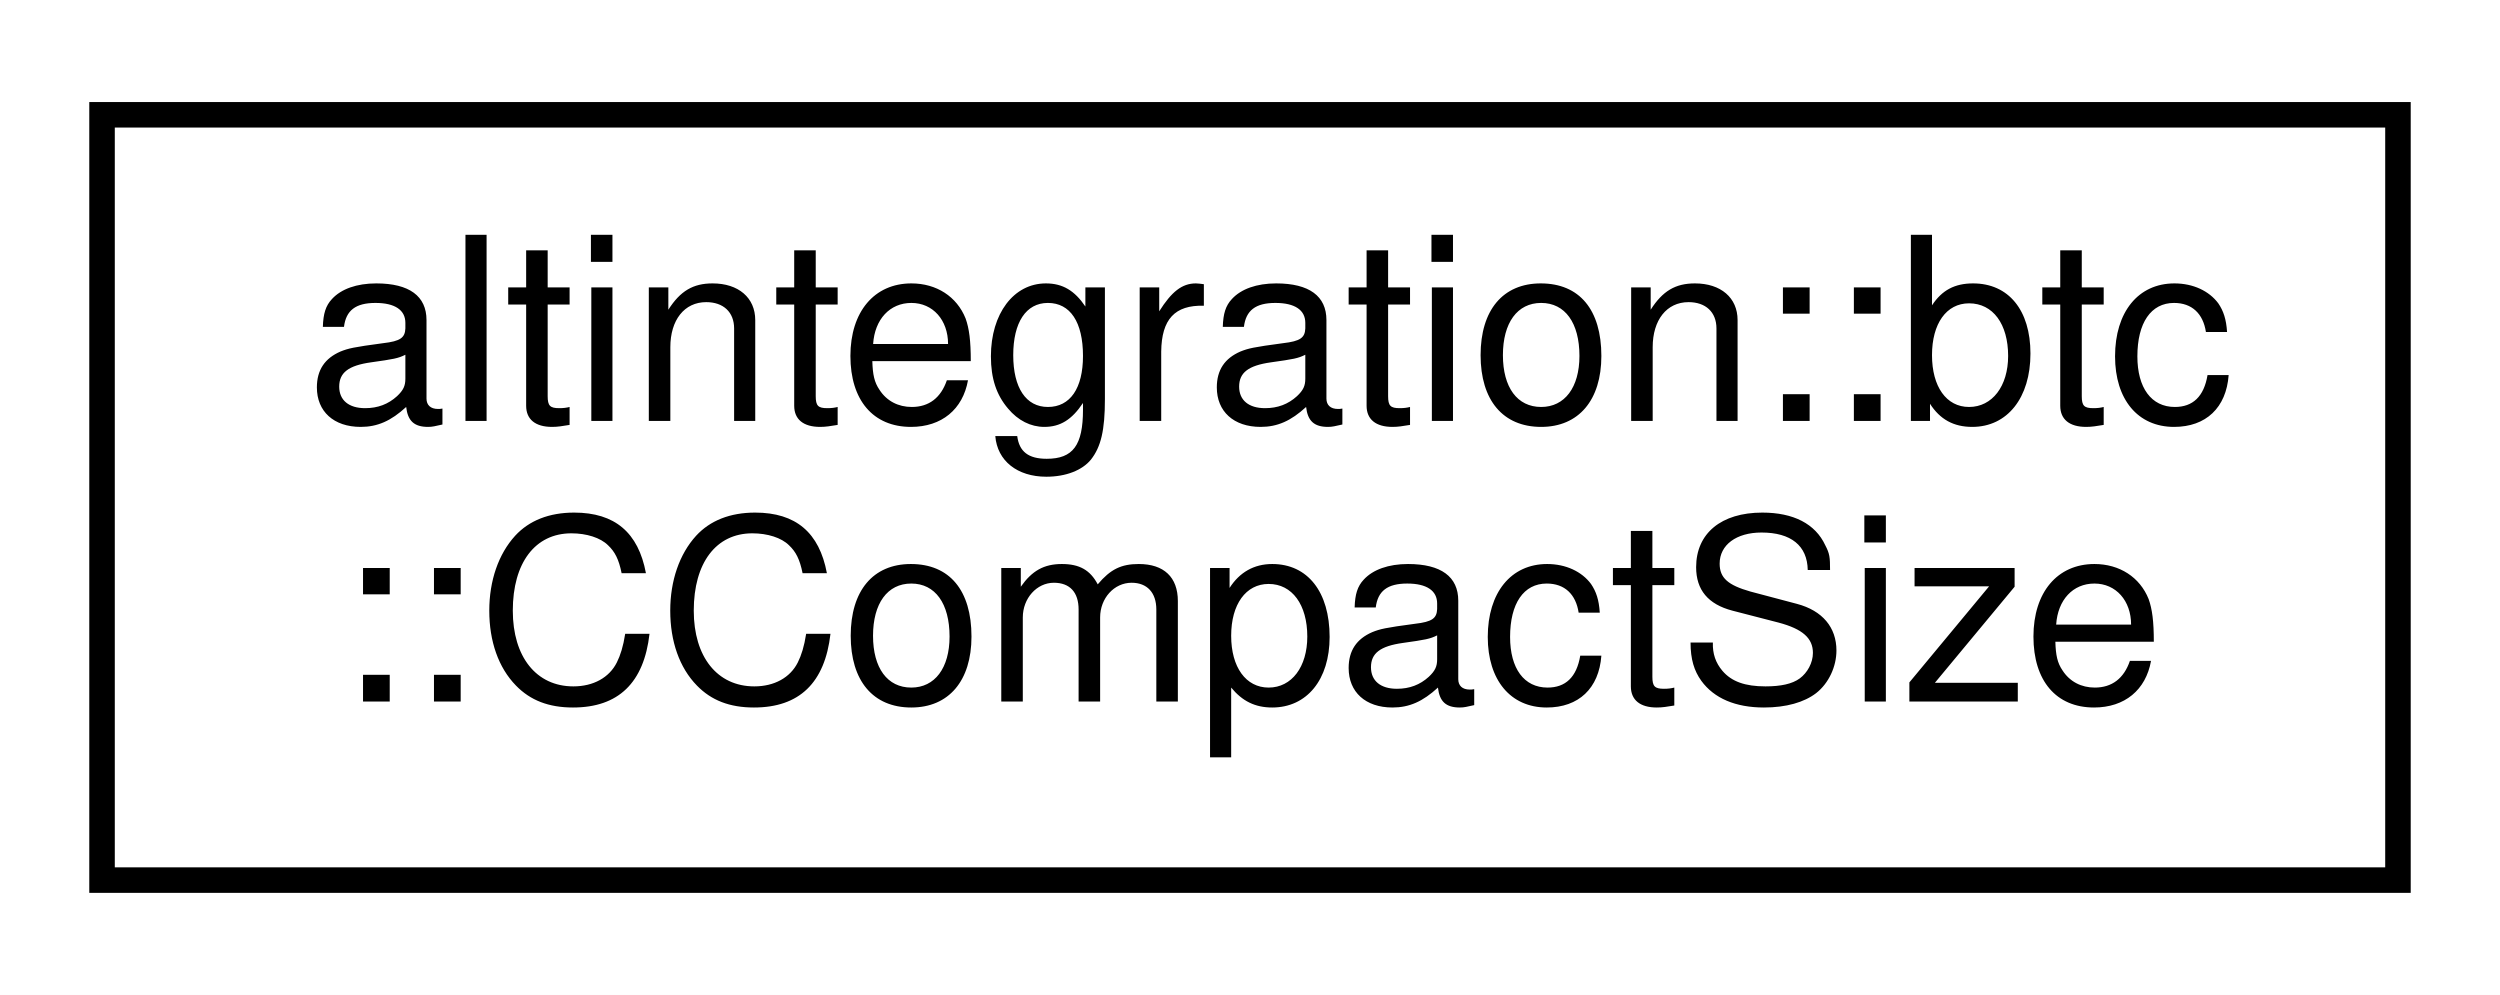
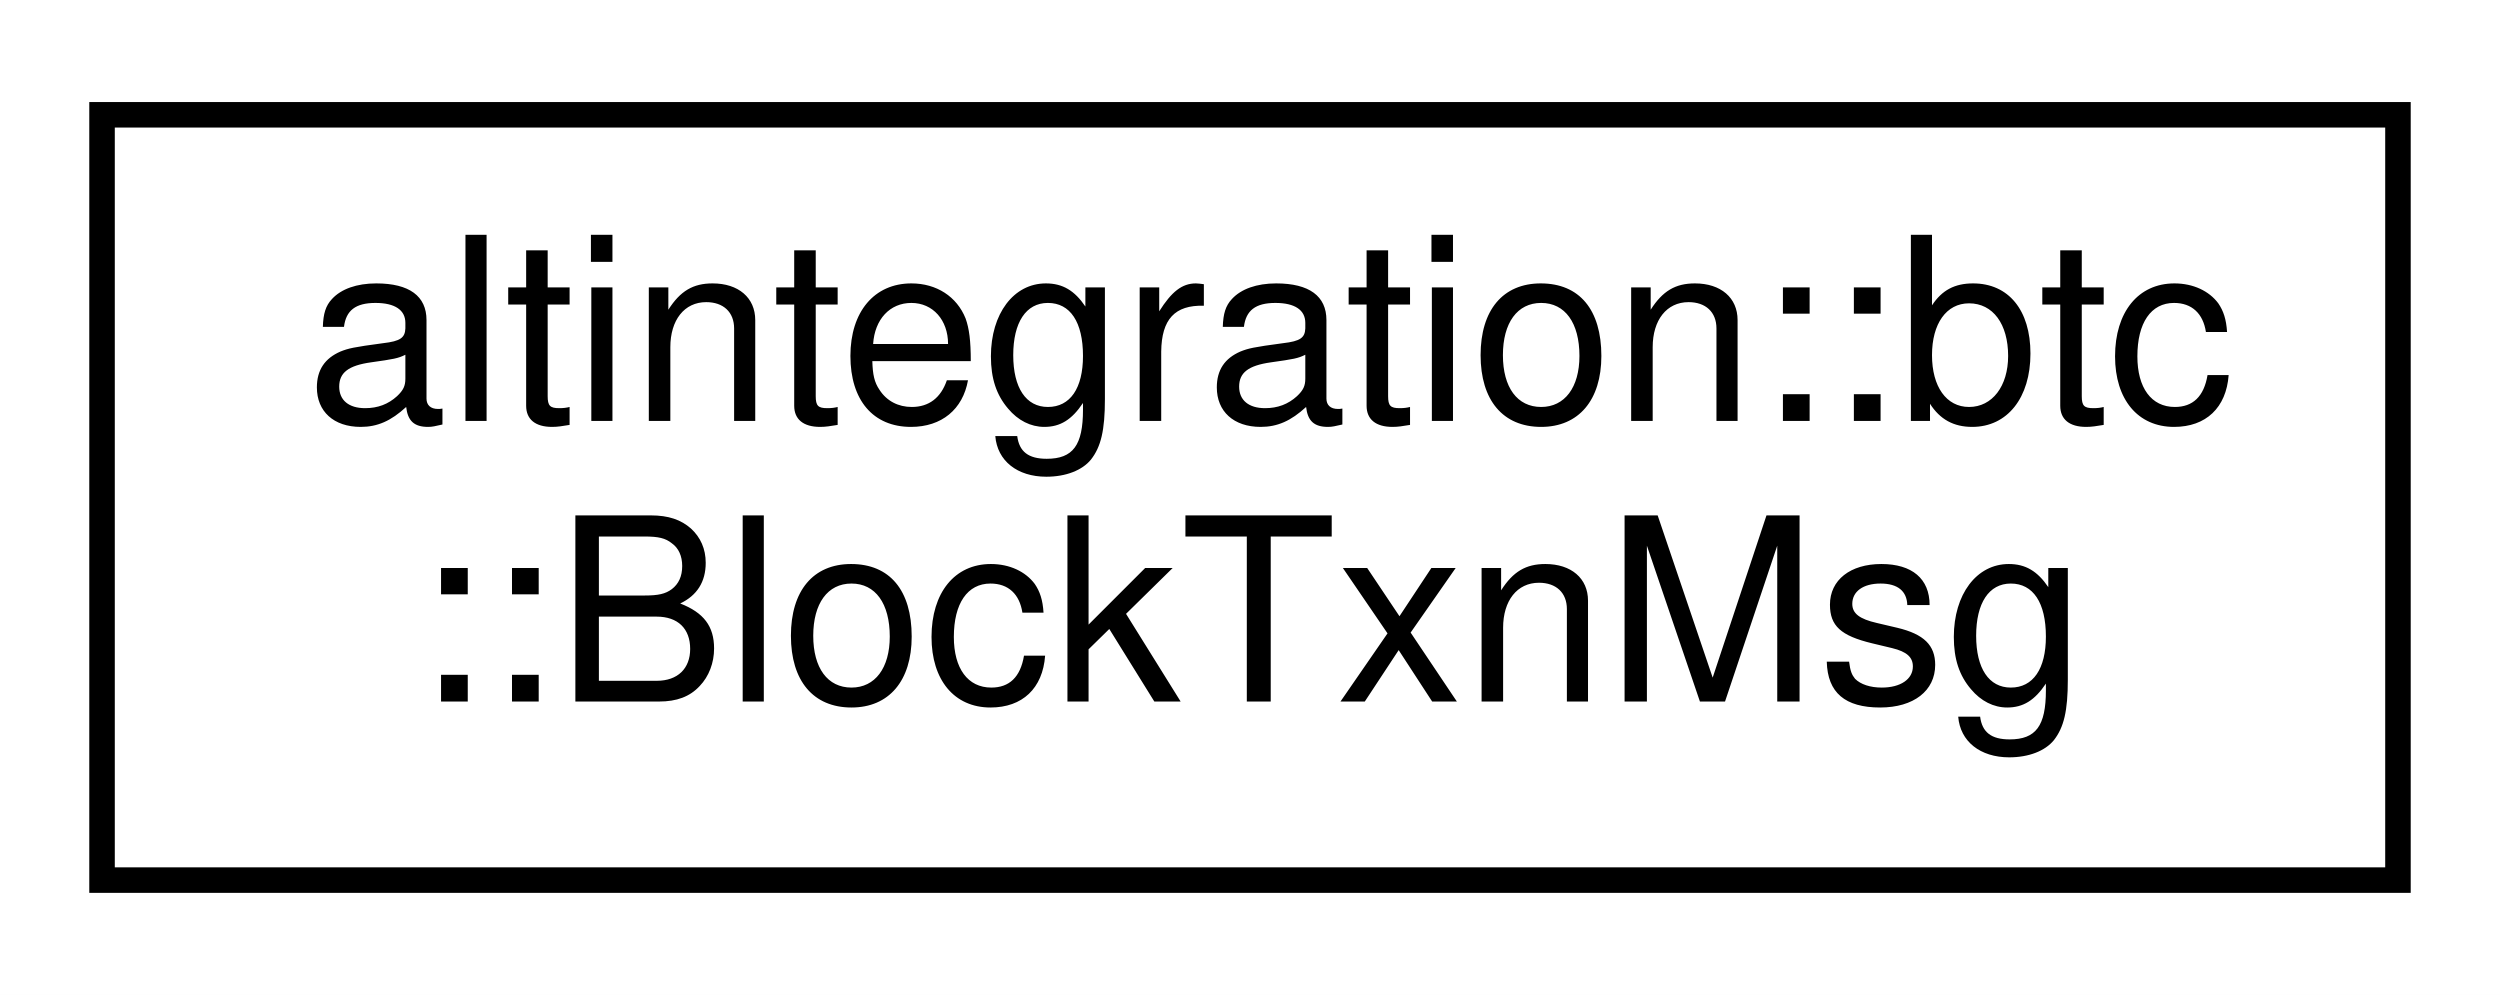
<svg xmlns="http://www.w3.org/2000/svg" xmlns:xlink="http://www.w3.org/1999/xlink" width="98pt" height="39pt" viewBox="0.00 0.00 98.00 39.00">
  <g id="graph0" class="graph" transform="scale(1 1) rotate(0) translate(4 35)">
    <polygon fill="white" stroke="transparent" points="-4,4 -4,-35 94,-35 94,4 -4,4" />
    <g id="node1" class="node">
      <g id="a_node1">
-         <a xlink:href="classaltintegration_1_1btc_1_1CCompactSize.html" target="_top" xlink:title=" ">
+         <a xlink:href="structaltintegration_1_1btc_1_1BlockTxnMsg.html" target="_top" xlink:title=" ">
          <polygon fill="white" stroke="black" points="0,-0.5 0,-30.5 90,-30.5 90,-0.5 0,-0.5" />
          <text text-anchor="start" x="8" y="-18.5" font-family="Helvetica,sans-Serif" font-size="10.00">altintegration::btc</text>
-           <text text-anchor="middle" x="45" y="-7.5" font-family="Helvetica,sans-Serif" font-size="10.00">::CCompactSize</text>
+           <text text-anchor="middle" x="45" y="-7.5" font-family="Helvetica,sans-Serif" font-size="10.00">::BlockTxnMsg</text>
        </a>
      </g>
    </g>
  </g>
</svg>
